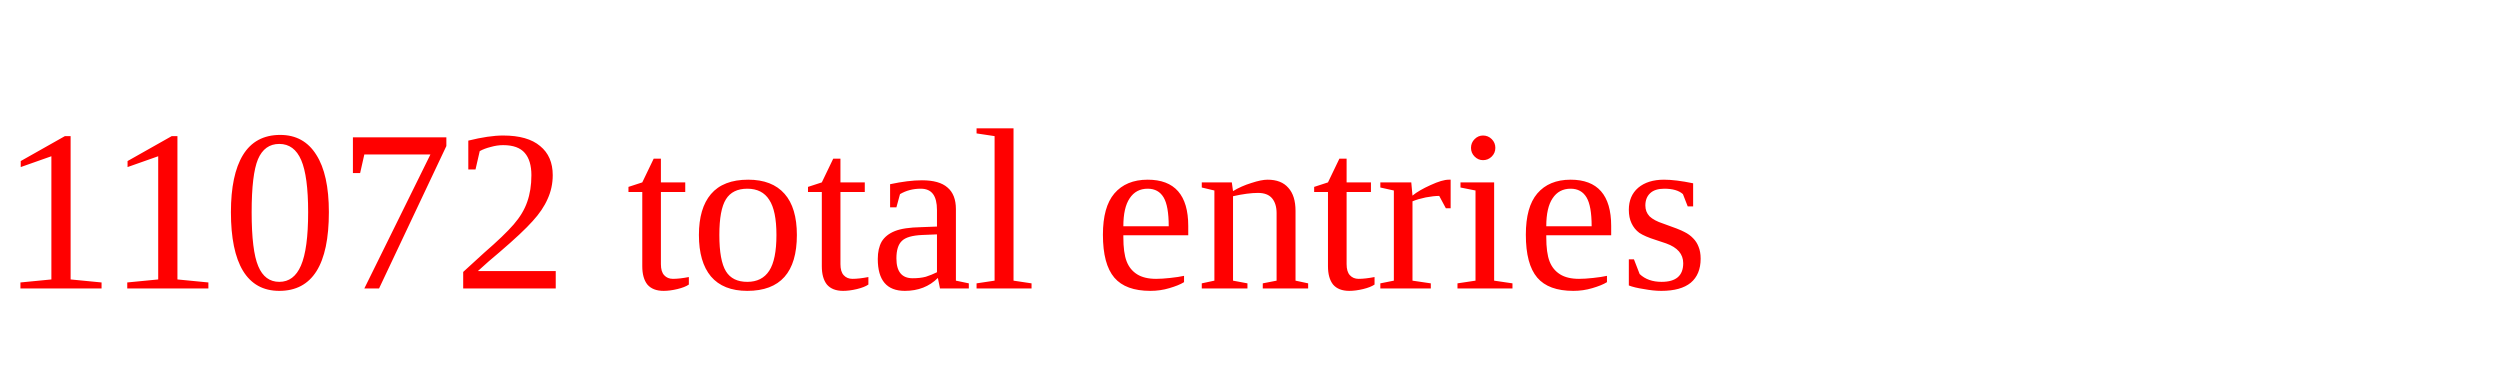
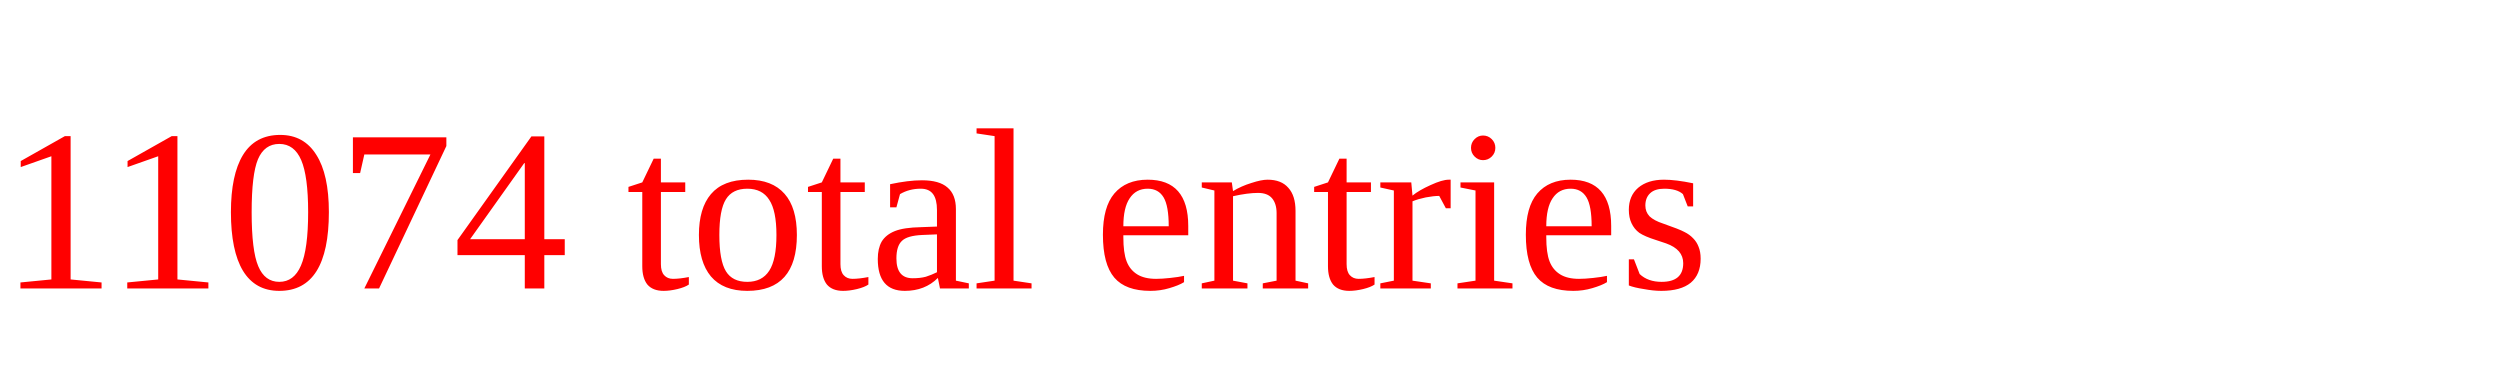
<svg xmlns="http://www.w3.org/2000/svg" height="20" width="130" version="1.1">
-   <text x="0" y="15" fill="red">11072 total entries</text>
+   <text x="0" y="15" fill="red">11074 total entries</text>
</svg>
